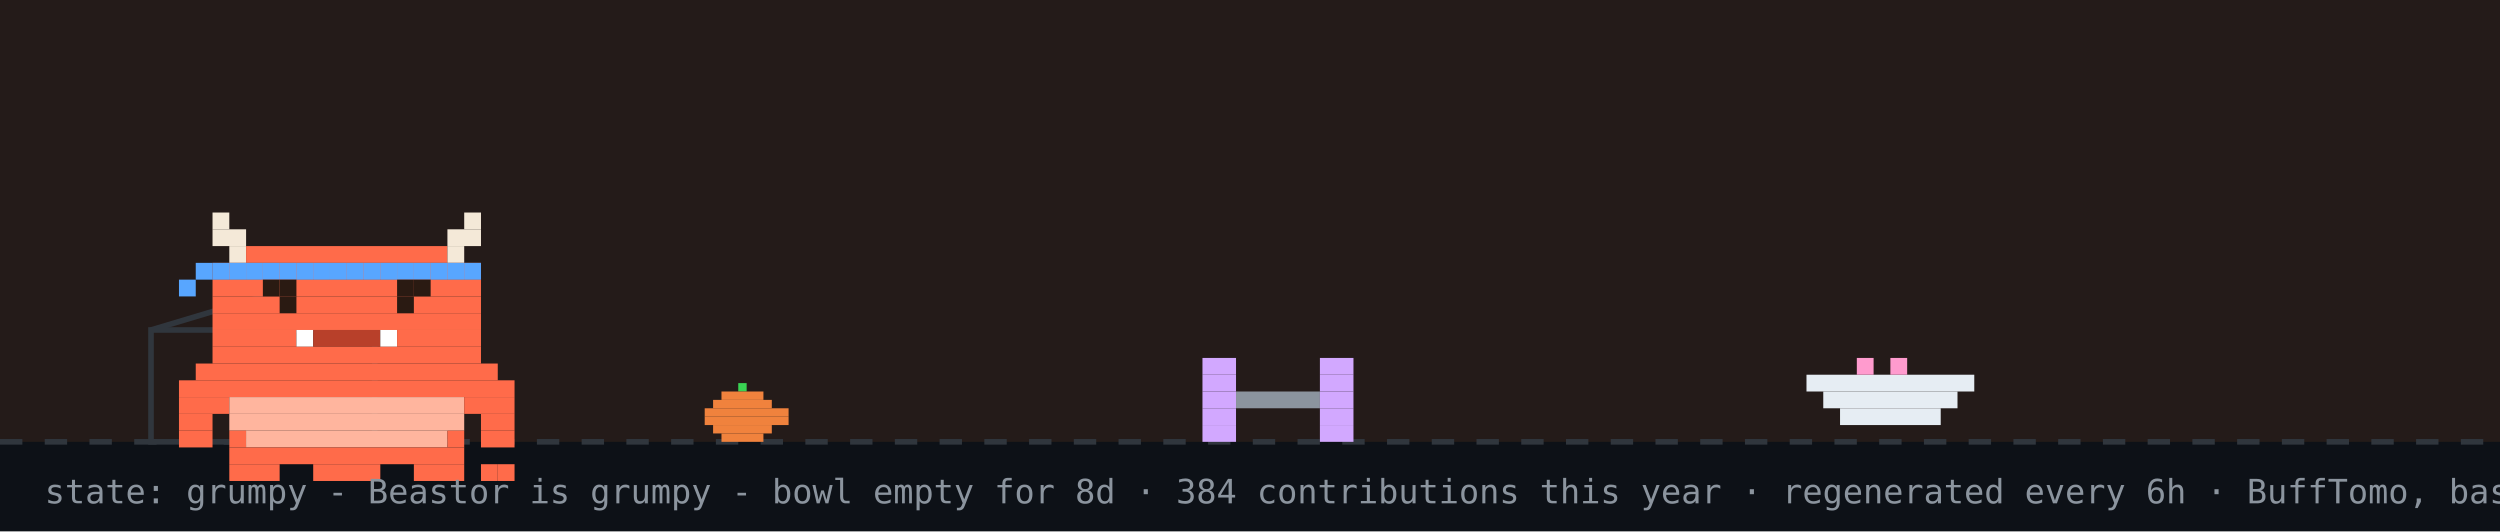
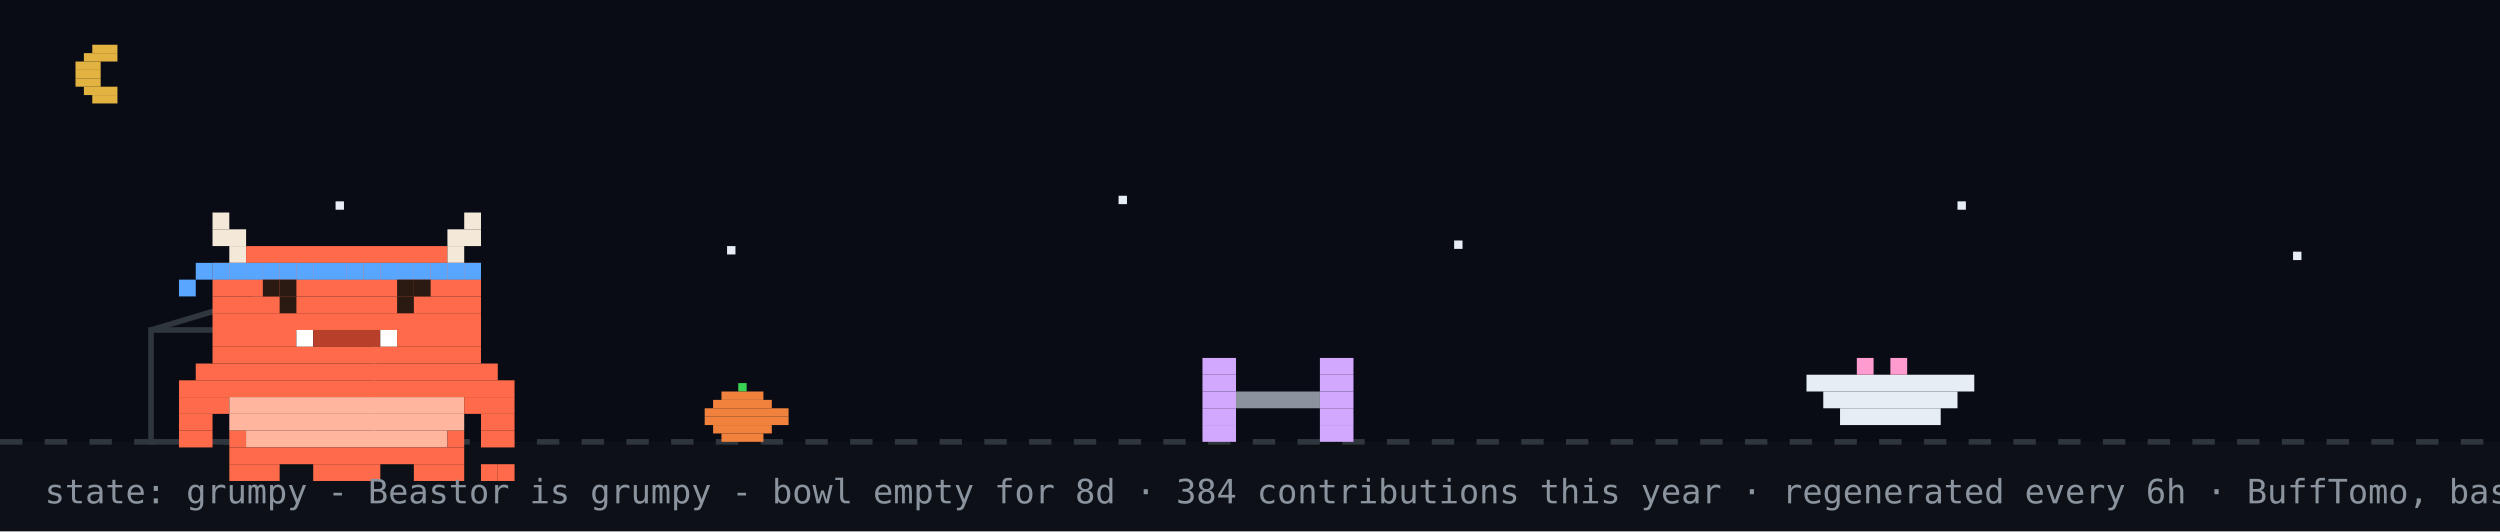
<svg xmlns="http://www.w3.org/2000/svg" width="894" height="190" viewBox="0 0 894 190" role="img" aria-label="Beastor: grumpy">
  <rect width="894" height="190" fill="#0d1117" />
-   <rect width="894" height="158" fill="#f77825" opacity="0.1" />
+   <rect width="894" height="158" fill="#02060f" opacity="0.4" />
+   <rect x="33" y="16" width="9" height="3" fill="#e3b341" />
+   <rect x="30" y="19" width="12" height="3" fill="#e3b341" />
+   <rect x="27" y="22" width="9" height="3" fill="#e3b341" />
+   <rect x="27" y="25" width="9" height="3" fill="#e3b341" />
+   <rect x="27" y="28" width="9" height="3" fill="#e3b341" />
+   <rect x="30" y="31" width="12" height="3" fill="#e3b341" />
+   <rect x="33" y="34" width="9" height="3" fill="#e3b341" />
+   <rect x="120" y="72" width="3" height="3" fill="#e6edf3">
+     <animate attributeName="opacity" values="1;0.2;1" dur="2.2s" begin="0s" repeatCount="indefinite" />
+   </rect>
+   <rect x="260" y="88" width="3" height="3" fill="#e6edf3">
+     <animate attributeName="opacity" values="1;0.2;1" dur="2.2s" begin="0.7s" repeatCount="indefinite" />
+   </rect>
+   <rect x="400" y="70" width="3" height="3" fill="#e6edf3">
+     <animate attributeName="opacity" values="1;0.2;1" dur="2.2s" begin="1.3s" repeatCount="indefinite" />
+   </rect>
+   <rect x="520" y="86" width="3" height="3" fill="#e6edf3">
+     <animate attributeName="opacity" values="1;0.2;1" dur="2.2s" begin="0.4s" repeatCount="indefinite" />
+   </rect>
+   <rect x="700" y="72" width="3" height="3" fill="#e6edf3">
+     <animate attributeName="opacity" values="1;0.2;1" dur="2.2s" begin="1.7s" repeatCount="indefinite" />
+   </rect>
+   <rect x="820" y="90" width="3" height="3" fill="#e6edf3">
+     <animate attributeName="opacity" values="1;0.2;1" dur="2.2s" begin="1s" repeatCount="indefinite" />
+   </rect>
  <line x1="0" y1="158" x2="894" y2="158" stroke="#30363d" stroke-width="2" stroke-dasharray="8 8" />
  <rect x="264" y="137" width="3" height="3" fill="#39d353" />
  <rect x="258" y="140" width="15" height="3" fill="#f0823d" />
  <rect x="255" y="143" width="21" height="3" fill="#f0823d" />
  <rect x="252" y="146" width="30" height="3" fill="#f0823d" />
  <rect x="252" y="149" width="30" height="3" fill="#f0823d" />
  <rect x="255" y="152" width="21" height="3" fill="#f0823d" />
  <rect x="258" y="155" width="15" height="3" fill="#f0823d" />
  <rect x="54" y="118" width="80" height="40" fill="none" stroke="#30363d" stroke-width="2" />
  <line x1="54" y1="118" x2="94" y2="106" stroke="#30363d" stroke-width="2" />
  <g transform="translate(430,0)">
    <g>
      <animateTransform attributeName="transform" type="translate" values="0 0;0 0;52 -10;52 0;52 0;0 0" keyTimes="0;0.660;0.690;0.780;0.860;1" dur="32s" begin="0s" repeatCount="indefinite" />
      <rect x="0" y="128" width="12" height="6" fill="#d2a8ff" />
      <rect x="42" y="128" width="12" height="6" fill="#d2a8ff" />
      <rect x="0" y="134" width="12" height="6" fill="#d2a8ff" />
      <rect x="42" y="134" width="12" height="6" fill="#d2a8ff" />
      <rect x="0" y="140" width="12" height="6" fill="#d2a8ff" />
      <rect x="12" y="140" width="30" height="6" fill="#8b949e" />
      <rect x="42" y="140" width="12" height="6" fill="#d2a8ff" />
      <rect x="0" y="146" width="12" height="6" fill="#d2a8ff" />
      <rect x="42" y="146" width="12" height="6" fill="#d2a8ff" />
      <rect x="0" y="152" width="12" height="6" fill="#d2a8ff" />
      <rect x="42" y="152" width="12" height="6" fill="#d2a8ff" />
    </g>
  </g>
  <rect x="646" y="134" width="60" height="6" fill="#e6edf3" />
  <rect x="652" y="140" width="48" height="6" fill="#e6edf3" />
  <rect x="658" y="146" width="36" height="6" fill="#e6edf3" />
  <rect x="664" y="128" width="6" height="6" fill="#ff9bce" />
  <rect x="676" y="128" width="6" height="6" fill="#ff9bce" />
  <g transform="translate(64,14)">
    <rect x="0" y="122" width="120" height="6" fill="#FF6B4A" />
    <rect x="0" y="128" width="18" height="6" fill="#FF6B4A" />
    <rect x="18" y="128" width="84" height="6" fill="#FFB59E" />
    <rect x="102" y="128" width="18" height="6" fill="#FF6B4A" />
    <rect x="0" y="134" width="12" height="6" fill="#FF6B4A" />
    <rect x="18" y="134" width="84" height="6" fill="#FFB59E" />
    <rect x="108" y="134" width="12" height="6" fill="#FF6B4A" />
    <rect x="0" y="140" width="12" height="6" fill="#FF6B4A" />
    <rect x="18" y="140" width="6" height="6" fill="#FF6B4A" />
    <rect x="24" y="140" width="72" height="6" fill="#FFB59E" />
    <rect x="96" y="140" width="6" height="6" fill="#FF6B4A" />
    <rect x="108" y="140" width="12" height="6" fill="#FF6B4A" />
    <rect x="18" y="146" width="84" height="6" fill="#FF6B4A" />
    <rect x="18" y="152" width="18" height="6" fill="#FF6B4A" />
    <rect x="48" y="152" width="24" height="6" fill="#FF6B4A" />
    <rect x="84" y="152" width="18" height="6" fill="#FF6B4A" />
    <g>
      <animate attributeName="opacity" values="1;0;1" keyTimes="0;0.5;1" calcMode="discrete" dur="3.2s" repeatCount="indefinite" />
      <rect x="108" y="152" width="6" height="6" fill="#FF6B4A" />
      <rect x="114" y="152" width="6" height="6" fill="#FF6B4A" />
    </g>
    <g opacity="0">
      <animate attributeName="opacity" values="0;1;0" keyTimes="0;0.5;1" calcMode="discrete" dur="3.2s" repeatCount="indefinite" />
      <rect x="108" y="152" width="6" height="6" fill="#FF6B4A" />
      <rect x="114" y="146" width="6" height="6" fill="#FF6B4A" />
    </g>
    <g>
      <rect x="12" y="62" width="6" height="6" fill="#F4E9D8" />
      <rect x="102" y="62" width="6" height="6" fill="#F4E9D8" />
      <rect x="12" y="68" width="12" height="6" fill="#F4E9D8" />
      <rect x="96" y="68" width="12" height="6" fill="#F4E9D8" />
      <rect x="18" y="74" width="6" height="6" fill="#F4E9D8" />
      <rect x="24" y="74" width="72" height="6" fill="#FF6B4A" />
      <rect x="96" y="74" width="6" height="6" fill="#F4E9D8" />
      <rect x="12" y="80" width="96" height="6" fill="#FF6B4A" />
      <rect x="12" y="86" width="96" height="6" fill="#FF6B4A" />
      <rect x="12" y="92" width="96" height="6" fill="#FF6B4A" />
      <rect x="12" y="98" width="96" height="6" fill="#FF6B4A" />
      <rect x="12" y="104" width="30" height="6" fill="#FF6B4A" />
      <rect x="42" y="104" width="6" height="6" fill="#FFFFFF" />
      <rect x="48" y="104" width="24" height="6" fill="#B8402A" />
      <rect x="72" y="104" width="6" height="6" fill="#FFFFFF" />
      <rect x="78" y="104" width="30" height="6" fill="#FF6B4A" />
      <rect x="12" y="110" width="96" height="6" fill="#FF6B4A" />
      <rect x="6" y="116" width="108" height="6" fill="#FF6B4A" />
      <rect x="12" y="80" width="6" height="6" fill="#58a6ff" />
      <rect x="18" y="80" width="6" height="6" fill="#58a6ff" />
      <rect x="24" y="80" width="6" height="6" fill="#58a6ff" />
      <rect x="30" y="80" width="6" height="6" fill="#58a6ff" />
      <rect x="36" y="80" width="6" height="6" fill="#58a6ff" />
      <rect x="42" y="80" width="6" height="6" fill="#58a6ff" />
      <rect x="48" y="80" width="6" height="6" fill="#58a6ff" />
      <rect x="54" y="80" width="6" height="6" fill="#58a6ff" />
      <rect x="60" y="80" width="6" height="6" fill="#58a6ff" />
      <rect x="66" y="80" width="6" height="6" fill="#58a6ff" />
      <rect x="72" y="80" width="6" height="6" fill="#58a6ff" />
      <rect x="78" y="80" width="6" height="6" fill="#58a6ff" />
      <rect x="84" y="80" width="6" height="6" fill="#58a6ff" />
      <rect x="90" y="80" width="6" height="6" fill="#58a6ff" />
      <rect x="96" y="80" width="6" height="6" fill="#58a6ff" />
      <rect x="102" y="80" width="6" height="6" fill="#58a6ff" />
      <rect x="6" y="80" width="6" height="6" fill="#58a6ff" />
      <rect x="0" y="86" width="6" height="6" fill="#58a6ff" />
      <g>
        <animate attributeName="opacity" values="1;0;1" keyTimes="0;0.96;1" calcMode="discrete" dur="4.2s" repeatCount="indefinite" />
        <rect x="36" y="92" width="6" height="6" fill="#2A1A12" />
        <rect x="78" y="92" width="6" height="6" fill="#2A1A12" />
      </g>
      <g opacity="0">
        <animate attributeName="opacity" values="0;1;0" keyTimes="0;0.96;1" calcMode="discrete" dur="4.2s" repeatCount="indefinite" />
        <rect x="36" y="92" width="6" height="6" fill="#FF6B4A" />
        <rect x="78" y="92" width="6" height="6" fill="#FF6B4A" />
      </g>
      <rect x="30" y="86" width="6" height="6" fill="#2A1A12" />
      <rect x="36" y="86" width="6" height="6" fill="#2A1A12" />
      <rect x="78" y="86" width="6" height="6" fill="#2A1A12" />
      <rect x="84" y="86" width="6" height="6" fill="#2A1A12" />
    </g>
  </g>
  <g opacity="0">
    <animate attributeName="opacity" values="0;0;1;1;0;0" keyTimes="0;0.07;0.14;0.85;0.96;1" dur="7s" repeatCount="1" fill="freeze" />
    <rect x="60" y="12" width="380" height="46" rx="10" fill="#30363d" />
    <polygon points="110,58 130,58 118,74" fill="#30363d" />
-     <text x="76" y="31" font-family="monospace" font-size="13" fill="#e6edf3">good evening! welcome to yuri's corner</text>
+     <text x="76" y="31" font-family="monospace" font-size="13" fill="#e6edf3">up late? me too - welcome to yuri's corner</text>
    <text x="76" y="48" font-family="monospace" font-size="12" fill="#8b949e">scroll down for projects + contact</text>
    <polygon points="230,66 246,66 238,78" fill="#58a6ff">
      <animateTransform attributeName="transform" type="translate" values="0 0;0 6;0 0" dur="0.8s" repeatCount="indefinite" />
    </polygon>
  </g>
  <g opacity="0">
    <animate attributeName="opacity" values="0;0;1;1;0;0" keyTimes="0;0.000;0.040;0.267;0.307;1" dur="18s" begin="5s" repeatCount="indefinite" />
    <rect x="658.4" y="14" width="219.6" height="30" rx="9" fill="#30363d" />
    <polygon points="684.4,44 702.4,44 691.4,54" fill="#30363d" />
    <text x="669.4" y="33" font-family="monospace" font-size="12" fill="#e6edf3">hacking on Vending-machine</text>
  </g>
  <g opacity="0">
    <animate attributeName="opacity" values="0;0;1;1;0;0" keyTimes="0;0.333;0.373;0.600;0.640;1" dur="18s" begin="5s" repeatCount="indefinite" />
    <rect x="711.6" y="14" width="166.4" height="30" rx="9" fill="#30363d" />
    <polygon points="737.6,44 755.6,44 744.6,54" fill="#30363d" />
    <text x="722.6" y="33" font-family="monospace" font-size="12" fill="#e6edf3">featured projects ↓</text>
  </g>
  <g opacity="0">
    <animate attributeName="opacity" values="0;0;1;1;0;0" keyTimes="0;0.667;0.707;0.933;0.973;1" dur="18s" begin="5s" repeatCount="indefinite" />
    <rect x="696.4" y="14" width="181.6" height="30" rx="9" fill="#30363d" />
    <polygon points="722.4,44 740.4,44 729.4,54" fill="#30363d" />
    <text x="707.4" y="33" font-family="monospace" font-size="12" fill="#e6edf3">live stats + graphs ↓</text>
  </g>
  <text x="16" y="180" font-family="monospace" font-size="12" fill="#8b949e">state: grumpy - Beastor is grumpy - bowl empty for 8d · 384 contributions this year · regenerated every 6h · BuffTomo, based on YourTomo by prsdx</text>
</svg>
